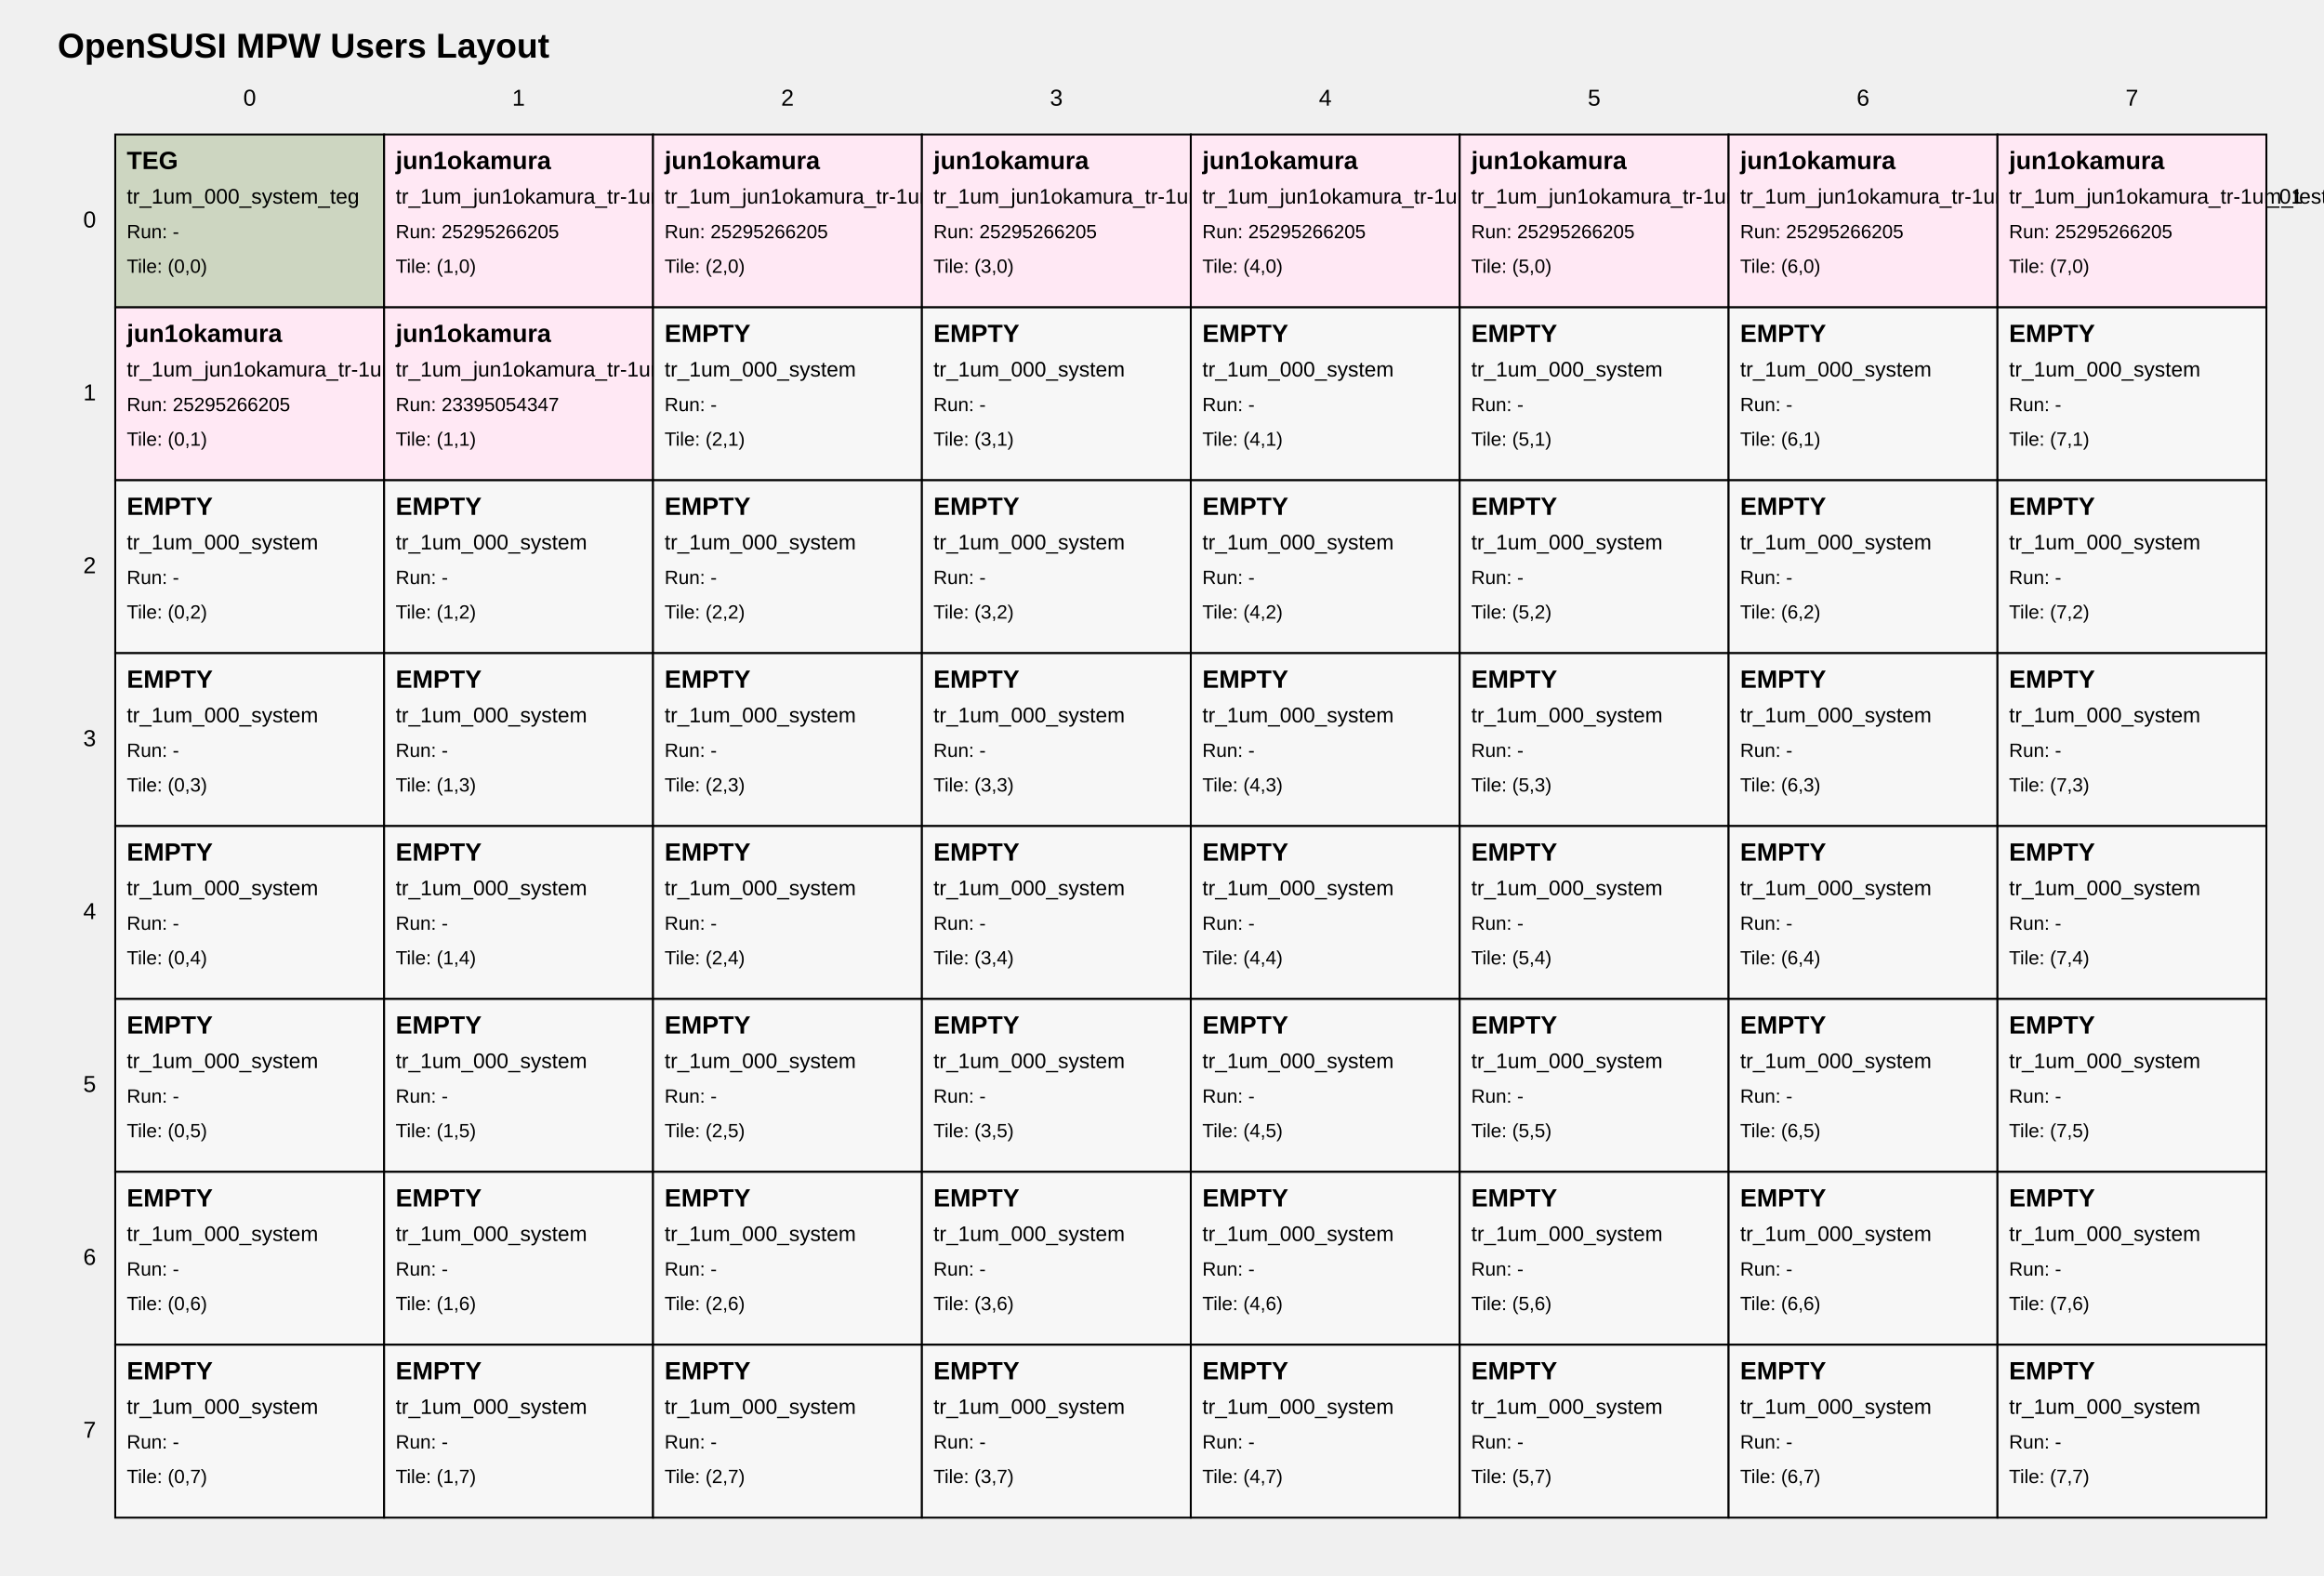
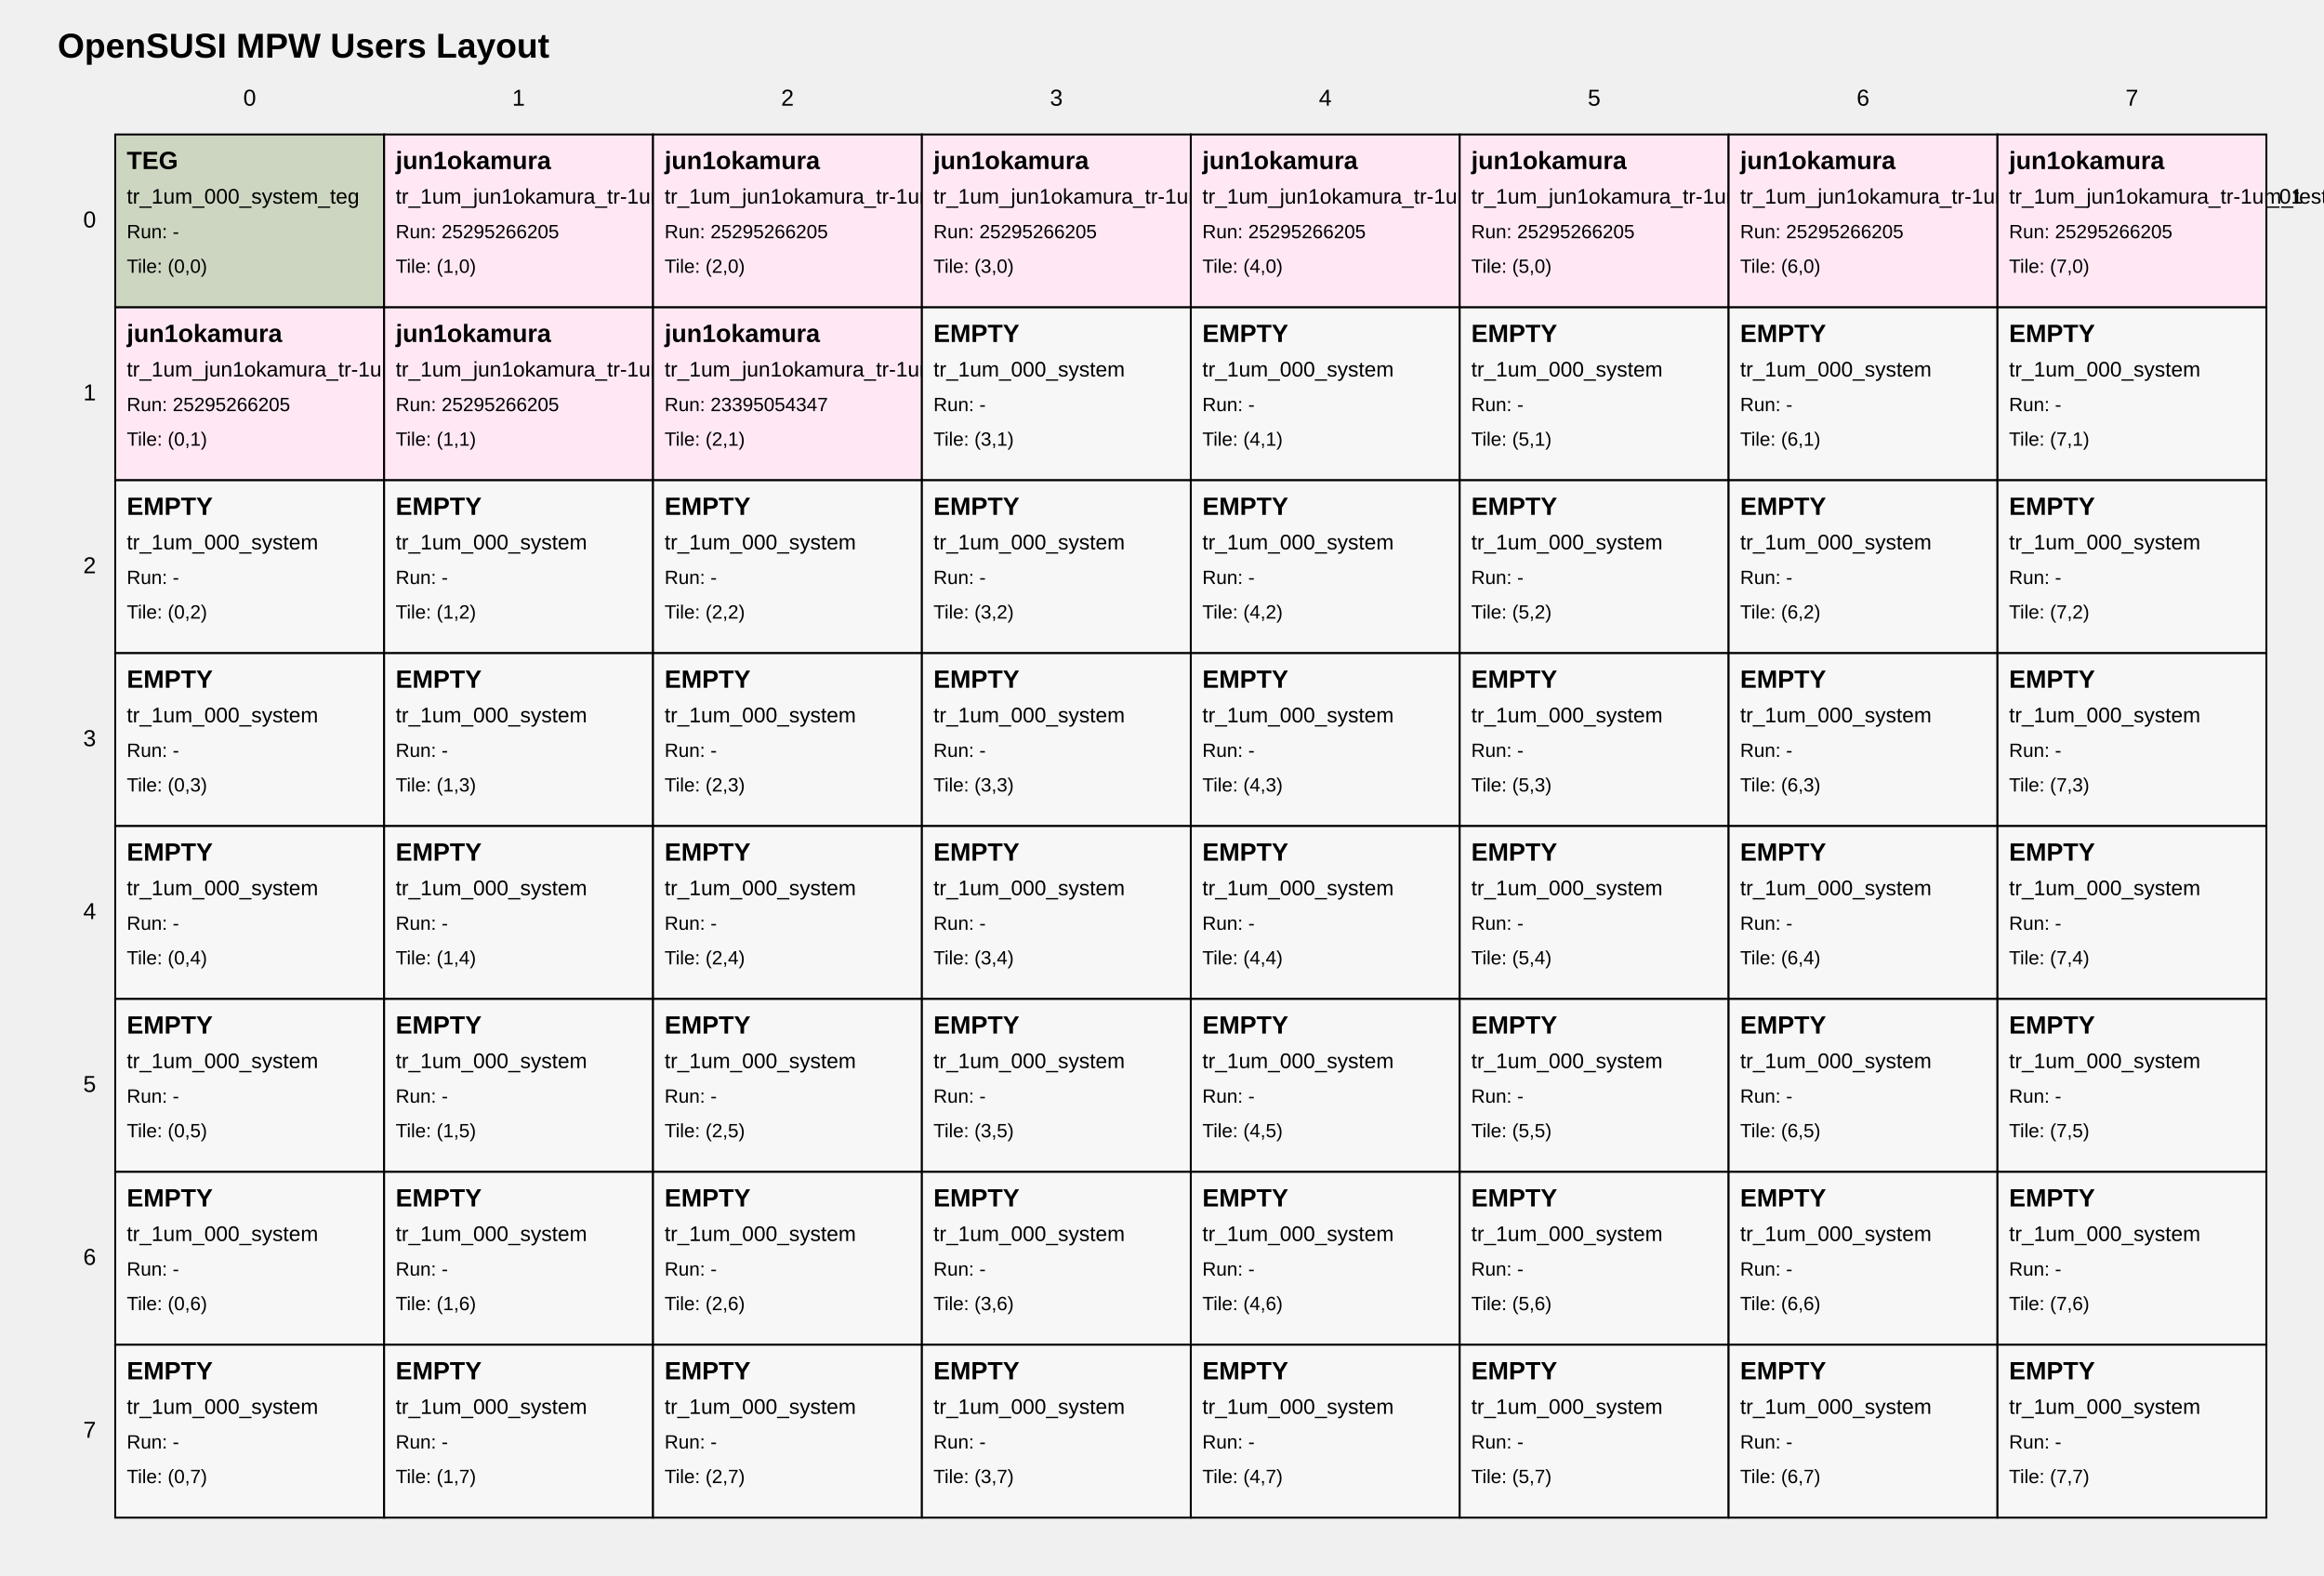
<svg xmlns="http://www.w3.org/2000/svg" width="1210" height="820" viewBox="0 0 1210 820">
  <style>
text { font-family: Arial, sans-serif; fill: black; }
.tile { fill: white; stroke: black; stroke-width: 1; }
.tile-teg { fill: #cdd6c1; }
.tile-user { fill: #ffe8f4; }
.tile-fill { fill: #f7f7f7; }
.grid-label { font-size: 12px; }
.title { font-size: 18px; font-weight: bold; }
.tile-title { font-size: 13px; font-weight: bold; }
.tile-sub { font-size: 11px; }
.tile-run { font-size: 10px; }
</style>
  <text class="title" x="30" y="30">OpenSUSI MPW Users Layout</text>
  <text class="grid-label" x="130.0" y="55" text-anchor="middle">0</text>
  <text class="grid-label" x="270.0" y="55" text-anchor="middle">1</text>
  <text class="grid-label" x="410.0" y="55" text-anchor="middle">2</text>
  <text class="grid-label" x="550.0" y="55" text-anchor="middle">3</text>
  <text class="grid-label" x="690.0" y="55" text-anchor="middle">4</text>
  <text class="grid-label" x="830.0" y="55" text-anchor="middle">5</text>
  <text class="grid-label" x="970.0" y="55" text-anchor="middle">6</text>
  <text class="grid-label" x="1110.0" y="55" text-anchor="middle">7</text>
  <text class="grid-label" x="50" y="115.0" text-anchor="end" dominant-baseline="middle">0</text>
  <text class="grid-label" x="50" y="205.0" text-anchor="end" dominant-baseline="middle">1</text>
  <text class="grid-label" x="50" y="295.0" text-anchor="end" dominant-baseline="middle">2</text>
  <text class="grid-label" x="50" y="385.0" text-anchor="end" dominant-baseline="middle">3</text>
  <text class="grid-label" x="50" y="475.0" text-anchor="end" dominant-baseline="middle">4</text>
  <text class="grid-label" x="50" y="565.0" text-anchor="end" dominant-baseline="middle">5</text>
  <text class="grid-label" x="50" y="655.0" text-anchor="end" dominant-baseline="middle">6</text>
  <text class="grid-label" x="50" y="745.0" text-anchor="end" dominant-baseline="middle">7</text>
  <a href="https://github.com/OpenSUSI/OpenSUSI_MPW_TR2026_TEST/blob/main/users/000_system" target="_blank">
    <rect class="tile tile-teg" x="60" y="70" width="140" height="90" />
    <text class="tile-title" x="66" y="88">TEG</text>
    <text class="tile-sub" x="66" y="106">tr_1um_000_system_teg</text>
    <text class="tile-run" x="66" y="124">Run: -</text>
    <text class="tile-run" x="66" y="142">Tile: (0,0)</text>
  </a>
  <a href="https://github.com/OpenSUSI/OpenSUSI_MPW_TR2026_TEST/blob/main/users/jun1okamura/ORD-260505-181940/09" target="_blank">
    <rect class="tile tile-user" x="200" y="70" width="140" height="90" />
    <text class="tile-title" x="206" y="88">jun1okamura</text>
    <text class="tile-sub" x="206" y="106">tr_1um_jun1okamura_tr-1um_test2_ord-260505-181940_01</text>
    <text class="tile-run" x="206" y="124">Run: 25295266205</text>
    <text class="tile-run" x="206" y="142">Tile: (1,0)</text>
  </a>
  <a href="https://github.com/OpenSUSI/OpenSUSI_MPW_TR2026_TEST/blob/main/users/jun1okamura/ORD-260505-181957/10" target="_blank">
    <rect class="tile tile-user" x="340" y="70" width="140" height="90" />
    <text class="tile-title" x="346" y="88">jun1okamura</text>
    <text class="tile-sub" x="346" y="106">tr_1um_jun1okamura_tr-1um_test2_ord-260505-181957_01</text>
    <text class="tile-run" x="346" y="124">Run: 25295266205</text>
    <text class="tile-run" x="346" y="142">Tile: (2,0)</text>
  </a>
  <a href="https://github.com/OpenSUSI/OpenSUSI_MPW_TR2026_TEST/blob/main/users/jun1okamura/ORD-260505-182015/11" target="_blank">
    <rect class="tile tile-user" x="480" y="70" width="140" height="90" />
    <text class="tile-title" x="486" y="88">jun1okamura</text>
    <text class="tile-sub" x="486" y="106">tr_1um_jun1okamura_tr-1um_test2_ord-260505-182015_01</text>
    <text class="tile-run" x="486" y="124">Run: 25295266205</text>
    <text class="tile-run" x="486" y="142">Tile: (3,0)</text>
  </a>
  <a href="https://github.com/OpenSUSI/OpenSUSI_MPW_TR2026_TEST/blob/main/users/jun1okamura/ORD-260505-182033/12" target="_blank">
    <rect class="tile tile-user" x="620" y="70" width="140" height="90" />
    <text class="tile-title" x="626" y="88">jun1okamura</text>
    <text class="tile-sub" x="626" y="106">tr_1um_jun1okamura_tr-1um_test2_ord-260505-182033_01</text>
    <text class="tile-run" x="626" y="124">Run: 25295266205</text>
    <text class="tile-run" x="626" y="142">Tile: (4,0)</text>
  </a>
  <a href="https://github.com/OpenSUSI/OpenSUSI_MPW_TR2026_TEST/blob/main/users/jun1okamura/ORD-260505-182049/13" target="_blank">
    <rect class="tile tile-user" x="760" y="70" width="140" height="90" />
    <text class="tile-title" x="766" y="88">jun1okamura</text>
    <text class="tile-sub" x="766" y="106">tr_1um_jun1okamura_tr-1um_test2_ord-260505-182049_01</text>
    <text class="tile-run" x="766" y="124">Run: 25295266205</text>
    <text class="tile-run" x="766" y="142">Tile: (5,0)</text>
  </a>
  <a href="https://github.com/OpenSUSI/OpenSUSI_MPW_TR2026_TEST/blob/main/users/jun1okamura/ORD-260505-182107/14" target="_blank">
    <rect class="tile tile-user" x="900" y="70" width="140" height="90" />
    <text class="tile-title" x="906" y="88">jun1okamura</text>
    <text class="tile-sub" x="906" y="106">tr_1um_jun1okamura_tr-1um_test2_ord-260505-182107_01</text>
    <text class="tile-run" x="906" y="124">Run: 25295266205</text>
    <text class="tile-run" x="906" y="142">Tile: (6,0)</text>
  </a>
  <a href="https://github.com/OpenSUSI/OpenSUSI_MPW_TR2026_TEST/blob/main/users/jun1okamura/ORD-260505-182129/15" target="_blank">
    <rect class="tile tile-user" x="1040" y="70" width="140" height="90" />
    <text class="tile-title" x="1046" y="88">jun1okamura</text>
    <text class="tile-sub" x="1046" y="106">tr_1um_jun1okamura_tr-1um_test2_ord-260505-182129_01</text>
    <text class="tile-run" x="1046" y="124">Run: 25295266205</text>
    <text class="tile-run" x="1046" y="142">Tile: (7,0)</text>
  </a>
-   <a href="https://github.com/OpenSUSI/OpenSUSI_MPW_TR2026_TEST/blob/main/users/jun1okamura/ORD-260505-182216/17" target="_blank">
+   <a href="https://github.com/OpenSUSI/OpenSUSI_MPW_TR2026_TEST/blob/main/users/jun1okamura/ORD-260505-182152/16" target="_blank">
    <rect class="tile tile-user" x="60" y="160" width="140" height="90" />
    <text class="tile-title" x="66" y="178">jun1okamura</text>
-     <text class="tile-sub" x="66" y="196">tr_1um_jun1okamura_tr-1um_test2_ord-260505-182216_01</text>
+     <text class="tile-sub" x="66" y="196">tr_1um_jun1okamura_tr-1um_test2_ord-260505-182152_01</text>
    <text class="tile-run" x="66" y="214">Run: 25295266205</text>
    <text class="tile-run" x="66" y="232">Tile: (0,1)</text>
  </a>
-   <a href="https://github.com/OpenSUSI/OpenSUSI_MPW_TR2026_TEST/blob/main/users/jun1okamura/ORD-260505-182216/18" target="_blank">
+   <a href="https://github.com/OpenSUSI/OpenSUSI_MPW_TR2026_TEST/blob/main/users/jun1okamura/ORD-260505-182216/17" target="_blank">
    <rect class="tile tile-user" x="200" y="160" width="140" height="90" />
    <text class="tile-title" x="206" y="178">jun1okamura</text>
-     <text class="tile-sub" x="206" y="196">tr_1um_jun1okamura_tr-1um_test_ord-260505-182216_02</text>
-     <text class="tile-run" x="206" y="214">Run: 23395054347</text>
+     <text class="tile-sub" x="206" y="196">tr_1um_jun1okamura_tr-1um_test2_ord-260505-182216_01</text>
+     <text class="tile-run" x="206" y="214">Run: 25295266205</text>
    <text class="tile-run" x="206" y="232">Tile: (1,1)</text>
  </a>
-   <a href="https://github.com/OpenSUSI/OpenSUSI_MPW_TR2026_TEST/blob/main/users/000_system" target="_blank">
-     <rect class="tile tile-fill" x="340" y="160" width="140" height="90" />
-     <text class="tile-title" x="346" y="178">EMPTY</text>
-     <text class="tile-sub" x="346" y="196">tr_1um_000_system</text>
-     <text class="tile-run" x="346" y="214">Run: -</text>
+   <a href="https://github.com/OpenSUSI/OpenSUSI_MPW_TR2026_TEST/blob/main/users/jun1okamura/ORD-260505-182216/18" target="_blank">
+     <rect class="tile tile-user" x="340" y="160" width="140" height="90" />
+     <text class="tile-title" x="346" y="178">jun1okamura</text>
+     <text class="tile-sub" x="346" y="196">tr_1um_jun1okamura_tr-1um_test_ord-260505-182216_02</text>
+     <text class="tile-run" x="346" y="214">Run: 23395054347</text>
    <text class="tile-run" x="346" y="232">Tile: (2,1)</text>
  </a>
  <a href="https://github.com/OpenSUSI/OpenSUSI_MPW_TR2026_TEST/blob/main/users/000_system" target="_blank">
    <rect class="tile tile-fill" x="480" y="160" width="140" height="90" />
    <text class="tile-title" x="486" y="178">EMPTY</text>
    <text class="tile-sub" x="486" y="196">tr_1um_000_system</text>
    <text class="tile-run" x="486" y="214">Run: -</text>
    <text class="tile-run" x="486" y="232">Tile: (3,1)</text>
  </a>
  <a href="https://github.com/OpenSUSI/OpenSUSI_MPW_TR2026_TEST/blob/main/users/000_system" target="_blank">
    <rect class="tile tile-fill" x="620" y="160" width="140" height="90" />
    <text class="tile-title" x="626" y="178">EMPTY</text>
    <text class="tile-sub" x="626" y="196">tr_1um_000_system</text>
    <text class="tile-run" x="626" y="214">Run: -</text>
    <text class="tile-run" x="626" y="232">Tile: (4,1)</text>
  </a>
  <a href="https://github.com/OpenSUSI/OpenSUSI_MPW_TR2026_TEST/blob/main/users/000_system" target="_blank">
    <rect class="tile tile-fill" x="760" y="160" width="140" height="90" />
    <text class="tile-title" x="766" y="178">EMPTY</text>
    <text class="tile-sub" x="766" y="196">tr_1um_000_system</text>
    <text class="tile-run" x="766" y="214">Run: -</text>
    <text class="tile-run" x="766" y="232">Tile: (5,1)</text>
  </a>
  <a href="https://github.com/OpenSUSI/OpenSUSI_MPW_TR2026_TEST/blob/main/users/000_system" target="_blank">
    <rect class="tile tile-fill" x="900" y="160" width="140" height="90" />
    <text class="tile-title" x="906" y="178">EMPTY</text>
    <text class="tile-sub" x="906" y="196">tr_1um_000_system</text>
    <text class="tile-run" x="906" y="214">Run: -</text>
    <text class="tile-run" x="906" y="232">Tile: (6,1)</text>
  </a>
  <a href="https://github.com/OpenSUSI/OpenSUSI_MPW_TR2026_TEST/blob/main/users/000_system" target="_blank">
    <rect class="tile tile-fill" x="1040" y="160" width="140" height="90" />
    <text class="tile-title" x="1046" y="178">EMPTY</text>
    <text class="tile-sub" x="1046" y="196">tr_1um_000_system</text>
    <text class="tile-run" x="1046" y="214">Run: -</text>
    <text class="tile-run" x="1046" y="232">Tile: (7,1)</text>
  </a>
  <a href="https://github.com/OpenSUSI/OpenSUSI_MPW_TR2026_TEST/blob/main/users/000_system" target="_blank">
    <rect class="tile tile-fill" x="60" y="250" width="140" height="90" />
    <text class="tile-title" x="66" y="268">EMPTY</text>
    <text class="tile-sub" x="66" y="286">tr_1um_000_system</text>
    <text class="tile-run" x="66" y="304">Run: -</text>
    <text class="tile-run" x="66" y="322">Tile: (0,2)</text>
  </a>
  <a href="https://github.com/OpenSUSI/OpenSUSI_MPW_TR2026_TEST/blob/main/users/000_system" target="_blank">
    <rect class="tile tile-fill" x="200" y="250" width="140" height="90" />
    <text class="tile-title" x="206" y="268">EMPTY</text>
    <text class="tile-sub" x="206" y="286">tr_1um_000_system</text>
    <text class="tile-run" x="206" y="304">Run: -</text>
    <text class="tile-run" x="206" y="322">Tile: (1,2)</text>
  </a>
  <a href="https://github.com/OpenSUSI/OpenSUSI_MPW_TR2026_TEST/blob/main/users/000_system" target="_blank">
    <rect class="tile tile-fill" x="340" y="250" width="140" height="90" />
    <text class="tile-title" x="346" y="268">EMPTY</text>
    <text class="tile-sub" x="346" y="286">tr_1um_000_system</text>
    <text class="tile-run" x="346" y="304">Run: -</text>
    <text class="tile-run" x="346" y="322">Tile: (2,2)</text>
  </a>
  <a href="https://github.com/OpenSUSI/OpenSUSI_MPW_TR2026_TEST/blob/main/users/000_system" target="_blank">
    <rect class="tile tile-fill" x="480" y="250" width="140" height="90" />
    <text class="tile-title" x="486" y="268">EMPTY</text>
    <text class="tile-sub" x="486" y="286">tr_1um_000_system</text>
    <text class="tile-run" x="486" y="304">Run: -</text>
    <text class="tile-run" x="486" y="322">Tile: (3,2)</text>
  </a>
  <a href="https://github.com/OpenSUSI/OpenSUSI_MPW_TR2026_TEST/blob/main/users/000_system" target="_blank">
    <rect class="tile tile-fill" x="620" y="250" width="140" height="90" />
    <text class="tile-title" x="626" y="268">EMPTY</text>
    <text class="tile-sub" x="626" y="286">tr_1um_000_system</text>
    <text class="tile-run" x="626" y="304">Run: -</text>
    <text class="tile-run" x="626" y="322">Tile: (4,2)</text>
  </a>
  <a href="https://github.com/OpenSUSI/OpenSUSI_MPW_TR2026_TEST/blob/main/users/000_system" target="_blank">
    <rect class="tile tile-fill" x="760" y="250" width="140" height="90" />
    <text class="tile-title" x="766" y="268">EMPTY</text>
    <text class="tile-sub" x="766" y="286">tr_1um_000_system</text>
    <text class="tile-run" x="766" y="304">Run: -</text>
    <text class="tile-run" x="766" y="322">Tile: (5,2)</text>
  </a>
  <a href="https://github.com/OpenSUSI/OpenSUSI_MPW_TR2026_TEST/blob/main/users/000_system" target="_blank">
    <rect class="tile tile-fill" x="900" y="250" width="140" height="90" />
    <text class="tile-title" x="906" y="268">EMPTY</text>
    <text class="tile-sub" x="906" y="286">tr_1um_000_system</text>
    <text class="tile-run" x="906" y="304">Run: -</text>
    <text class="tile-run" x="906" y="322">Tile: (6,2)</text>
  </a>
  <a href="https://github.com/OpenSUSI/OpenSUSI_MPW_TR2026_TEST/blob/main/users/000_system" target="_blank">
    <rect class="tile tile-fill" x="1040" y="250" width="140" height="90" />
    <text class="tile-title" x="1046" y="268">EMPTY</text>
    <text class="tile-sub" x="1046" y="286">tr_1um_000_system</text>
    <text class="tile-run" x="1046" y="304">Run: -</text>
    <text class="tile-run" x="1046" y="322">Tile: (7,2)</text>
  </a>
  <a href="https://github.com/OpenSUSI/OpenSUSI_MPW_TR2026_TEST/blob/main/users/000_system" target="_blank">
    <rect class="tile tile-fill" x="60" y="340" width="140" height="90" />
    <text class="tile-title" x="66" y="358">EMPTY</text>
    <text class="tile-sub" x="66" y="376">tr_1um_000_system</text>
    <text class="tile-run" x="66" y="394">Run: -</text>
    <text class="tile-run" x="66" y="412">Tile: (0,3)</text>
  </a>
  <a href="https://github.com/OpenSUSI/OpenSUSI_MPW_TR2026_TEST/blob/main/users/000_system" target="_blank">
    <rect class="tile tile-fill" x="200" y="340" width="140" height="90" />
    <text class="tile-title" x="206" y="358">EMPTY</text>
    <text class="tile-sub" x="206" y="376">tr_1um_000_system</text>
    <text class="tile-run" x="206" y="394">Run: -</text>
    <text class="tile-run" x="206" y="412">Tile: (1,3)</text>
  </a>
  <a href="https://github.com/OpenSUSI/OpenSUSI_MPW_TR2026_TEST/blob/main/users/000_system" target="_blank">
    <rect class="tile tile-fill" x="340" y="340" width="140" height="90" />
    <text class="tile-title" x="346" y="358">EMPTY</text>
    <text class="tile-sub" x="346" y="376">tr_1um_000_system</text>
    <text class="tile-run" x="346" y="394">Run: -</text>
    <text class="tile-run" x="346" y="412">Tile: (2,3)</text>
  </a>
  <a href="https://github.com/OpenSUSI/OpenSUSI_MPW_TR2026_TEST/blob/main/users/000_system" target="_blank">
    <rect class="tile tile-fill" x="480" y="340" width="140" height="90" />
    <text class="tile-title" x="486" y="358">EMPTY</text>
    <text class="tile-sub" x="486" y="376">tr_1um_000_system</text>
    <text class="tile-run" x="486" y="394">Run: -</text>
    <text class="tile-run" x="486" y="412">Tile: (3,3)</text>
  </a>
  <a href="https://github.com/OpenSUSI/OpenSUSI_MPW_TR2026_TEST/blob/main/users/000_system" target="_blank">
    <rect class="tile tile-fill" x="620" y="340" width="140" height="90" />
    <text class="tile-title" x="626" y="358">EMPTY</text>
    <text class="tile-sub" x="626" y="376">tr_1um_000_system</text>
    <text class="tile-run" x="626" y="394">Run: -</text>
    <text class="tile-run" x="626" y="412">Tile: (4,3)</text>
  </a>
  <a href="https://github.com/OpenSUSI/OpenSUSI_MPW_TR2026_TEST/blob/main/users/000_system" target="_blank">
    <rect class="tile tile-fill" x="760" y="340" width="140" height="90" />
    <text class="tile-title" x="766" y="358">EMPTY</text>
    <text class="tile-sub" x="766" y="376">tr_1um_000_system</text>
    <text class="tile-run" x="766" y="394">Run: -</text>
    <text class="tile-run" x="766" y="412">Tile: (5,3)</text>
  </a>
  <a href="https://github.com/OpenSUSI/OpenSUSI_MPW_TR2026_TEST/blob/main/users/000_system" target="_blank">
    <rect class="tile tile-fill" x="900" y="340" width="140" height="90" />
    <text class="tile-title" x="906" y="358">EMPTY</text>
    <text class="tile-sub" x="906" y="376">tr_1um_000_system</text>
    <text class="tile-run" x="906" y="394">Run: -</text>
    <text class="tile-run" x="906" y="412">Tile: (6,3)</text>
  </a>
  <a href="https://github.com/OpenSUSI/OpenSUSI_MPW_TR2026_TEST/blob/main/users/000_system" target="_blank">
    <rect class="tile tile-fill" x="1040" y="340" width="140" height="90" />
    <text class="tile-title" x="1046" y="358">EMPTY</text>
    <text class="tile-sub" x="1046" y="376">tr_1um_000_system</text>
    <text class="tile-run" x="1046" y="394">Run: -</text>
    <text class="tile-run" x="1046" y="412">Tile: (7,3)</text>
  </a>
  <a href="https://github.com/OpenSUSI/OpenSUSI_MPW_TR2026_TEST/blob/main/users/000_system" target="_blank">
    <rect class="tile tile-fill" x="60" y="430" width="140" height="90" />
    <text class="tile-title" x="66" y="448">EMPTY</text>
    <text class="tile-sub" x="66" y="466">tr_1um_000_system</text>
    <text class="tile-run" x="66" y="484">Run: -</text>
    <text class="tile-run" x="66" y="502">Tile: (0,4)</text>
  </a>
  <a href="https://github.com/OpenSUSI/OpenSUSI_MPW_TR2026_TEST/blob/main/users/000_system" target="_blank">
    <rect class="tile tile-fill" x="200" y="430" width="140" height="90" />
    <text class="tile-title" x="206" y="448">EMPTY</text>
    <text class="tile-sub" x="206" y="466">tr_1um_000_system</text>
    <text class="tile-run" x="206" y="484">Run: -</text>
    <text class="tile-run" x="206" y="502">Tile: (1,4)</text>
  </a>
  <a href="https://github.com/OpenSUSI/OpenSUSI_MPW_TR2026_TEST/blob/main/users/000_system" target="_blank">
    <rect class="tile tile-fill" x="340" y="430" width="140" height="90" />
    <text class="tile-title" x="346" y="448">EMPTY</text>
    <text class="tile-sub" x="346" y="466">tr_1um_000_system</text>
    <text class="tile-run" x="346" y="484">Run: -</text>
    <text class="tile-run" x="346" y="502">Tile: (2,4)</text>
  </a>
  <a href="https://github.com/OpenSUSI/OpenSUSI_MPW_TR2026_TEST/blob/main/users/000_system" target="_blank">
    <rect class="tile tile-fill" x="480" y="430" width="140" height="90" />
    <text class="tile-title" x="486" y="448">EMPTY</text>
    <text class="tile-sub" x="486" y="466">tr_1um_000_system</text>
    <text class="tile-run" x="486" y="484">Run: -</text>
    <text class="tile-run" x="486" y="502">Tile: (3,4)</text>
  </a>
  <a href="https://github.com/OpenSUSI/OpenSUSI_MPW_TR2026_TEST/blob/main/users/000_system" target="_blank">
    <rect class="tile tile-fill" x="620" y="430" width="140" height="90" />
    <text class="tile-title" x="626" y="448">EMPTY</text>
    <text class="tile-sub" x="626" y="466">tr_1um_000_system</text>
    <text class="tile-run" x="626" y="484">Run: -</text>
    <text class="tile-run" x="626" y="502">Tile: (4,4)</text>
  </a>
  <a href="https://github.com/OpenSUSI/OpenSUSI_MPW_TR2026_TEST/blob/main/users/000_system" target="_blank">
    <rect class="tile tile-fill" x="760" y="430" width="140" height="90" />
    <text class="tile-title" x="766" y="448">EMPTY</text>
    <text class="tile-sub" x="766" y="466">tr_1um_000_system</text>
    <text class="tile-run" x="766" y="484">Run: -</text>
    <text class="tile-run" x="766" y="502">Tile: (5,4)</text>
  </a>
  <a href="https://github.com/OpenSUSI/OpenSUSI_MPW_TR2026_TEST/blob/main/users/000_system" target="_blank">
    <rect class="tile tile-fill" x="900" y="430" width="140" height="90" />
    <text class="tile-title" x="906" y="448">EMPTY</text>
    <text class="tile-sub" x="906" y="466">tr_1um_000_system</text>
    <text class="tile-run" x="906" y="484">Run: -</text>
    <text class="tile-run" x="906" y="502">Tile: (6,4)</text>
  </a>
  <a href="https://github.com/OpenSUSI/OpenSUSI_MPW_TR2026_TEST/blob/main/users/000_system" target="_blank">
    <rect class="tile tile-fill" x="1040" y="430" width="140" height="90" />
    <text class="tile-title" x="1046" y="448">EMPTY</text>
    <text class="tile-sub" x="1046" y="466">tr_1um_000_system</text>
    <text class="tile-run" x="1046" y="484">Run: -</text>
    <text class="tile-run" x="1046" y="502">Tile: (7,4)</text>
  </a>
  <a href="https://github.com/OpenSUSI/OpenSUSI_MPW_TR2026_TEST/blob/main/users/000_system" target="_blank">
    <rect class="tile tile-fill" x="60" y="520" width="140" height="90" />
    <text class="tile-title" x="66" y="538">EMPTY</text>
    <text class="tile-sub" x="66" y="556">tr_1um_000_system</text>
    <text class="tile-run" x="66" y="574">Run: -</text>
    <text class="tile-run" x="66" y="592">Tile: (0,5)</text>
  </a>
  <a href="https://github.com/OpenSUSI/OpenSUSI_MPW_TR2026_TEST/blob/main/users/000_system" target="_blank">
    <rect class="tile tile-fill" x="200" y="520" width="140" height="90" />
    <text class="tile-title" x="206" y="538">EMPTY</text>
    <text class="tile-sub" x="206" y="556">tr_1um_000_system</text>
    <text class="tile-run" x="206" y="574">Run: -</text>
    <text class="tile-run" x="206" y="592">Tile: (1,5)</text>
  </a>
  <a href="https://github.com/OpenSUSI/OpenSUSI_MPW_TR2026_TEST/blob/main/users/000_system" target="_blank">
    <rect class="tile tile-fill" x="340" y="520" width="140" height="90" />
    <text class="tile-title" x="346" y="538">EMPTY</text>
    <text class="tile-sub" x="346" y="556">tr_1um_000_system</text>
    <text class="tile-run" x="346" y="574">Run: -</text>
    <text class="tile-run" x="346" y="592">Tile: (2,5)</text>
  </a>
  <a href="https://github.com/OpenSUSI/OpenSUSI_MPW_TR2026_TEST/blob/main/users/000_system" target="_blank">
    <rect class="tile tile-fill" x="480" y="520" width="140" height="90" />
    <text class="tile-title" x="486" y="538">EMPTY</text>
    <text class="tile-sub" x="486" y="556">tr_1um_000_system</text>
    <text class="tile-run" x="486" y="574">Run: -</text>
    <text class="tile-run" x="486" y="592">Tile: (3,5)</text>
  </a>
  <a href="https://github.com/OpenSUSI/OpenSUSI_MPW_TR2026_TEST/blob/main/users/000_system" target="_blank">
    <rect class="tile tile-fill" x="620" y="520" width="140" height="90" />
    <text class="tile-title" x="626" y="538">EMPTY</text>
    <text class="tile-sub" x="626" y="556">tr_1um_000_system</text>
    <text class="tile-run" x="626" y="574">Run: -</text>
    <text class="tile-run" x="626" y="592">Tile: (4,5)</text>
  </a>
  <a href="https://github.com/OpenSUSI/OpenSUSI_MPW_TR2026_TEST/blob/main/users/000_system" target="_blank">
    <rect class="tile tile-fill" x="760" y="520" width="140" height="90" />
    <text class="tile-title" x="766" y="538">EMPTY</text>
    <text class="tile-sub" x="766" y="556">tr_1um_000_system</text>
    <text class="tile-run" x="766" y="574">Run: -</text>
    <text class="tile-run" x="766" y="592">Tile: (5,5)</text>
  </a>
  <a href="https://github.com/OpenSUSI/OpenSUSI_MPW_TR2026_TEST/blob/main/users/000_system" target="_blank">
    <rect class="tile tile-fill" x="900" y="520" width="140" height="90" />
    <text class="tile-title" x="906" y="538">EMPTY</text>
    <text class="tile-sub" x="906" y="556">tr_1um_000_system</text>
    <text class="tile-run" x="906" y="574">Run: -</text>
    <text class="tile-run" x="906" y="592">Tile: (6,5)</text>
  </a>
  <a href="https://github.com/OpenSUSI/OpenSUSI_MPW_TR2026_TEST/blob/main/users/000_system" target="_blank">
    <rect class="tile tile-fill" x="1040" y="520" width="140" height="90" />
    <text class="tile-title" x="1046" y="538">EMPTY</text>
    <text class="tile-sub" x="1046" y="556">tr_1um_000_system</text>
    <text class="tile-run" x="1046" y="574">Run: -</text>
    <text class="tile-run" x="1046" y="592">Tile: (7,5)</text>
  </a>
  <a href="https://github.com/OpenSUSI/OpenSUSI_MPW_TR2026_TEST/blob/main/users/000_system" target="_blank">
    <rect class="tile tile-fill" x="60" y="610" width="140" height="90" />
    <text class="tile-title" x="66" y="628">EMPTY</text>
    <text class="tile-sub" x="66" y="646">tr_1um_000_system</text>
    <text class="tile-run" x="66" y="664">Run: -</text>
    <text class="tile-run" x="66" y="682">Tile: (0,6)</text>
  </a>
  <a href="https://github.com/OpenSUSI/OpenSUSI_MPW_TR2026_TEST/blob/main/users/000_system" target="_blank">
    <rect class="tile tile-fill" x="200" y="610" width="140" height="90" />
    <text class="tile-title" x="206" y="628">EMPTY</text>
    <text class="tile-sub" x="206" y="646">tr_1um_000_system</text>
    <text class="tile-run" x="206" y="664">Run: -</text>
    <text class="tile-run" x="206" y="682">Tile: (1,6)</text>
  </a>
  <a href="https://github.com/OpenSUSI/OpenSUSI_MPW_TR2026_TEST/blob/main/users/000_system" target="_blank">
    <rect class="tile tile-fill" x="340" y="610" width="140" height="90" />
    <text class="tile-title" x="346" y="628">EMPTY</text>
    <text class="tile-sub" x="346" y="646">tr_1um_000_system</text>
    <text class="tile-run" x="346" y="664">Run: -</text>
    <text class="tile-run" x="346" y="682">Tile: (2,6)</text>
  </a>
  <a href="https://github.com/OpenSUSI/OpenSUSI_MPW_TR2026_TEST/blob/main/users/000_system" target="_blank">
    <rect class="tile tile-fill" x="480" y="610" width="140" height="90" />
    <text class="tile-title" x="486" y="628">EMPTY</text>
    <text class="tile-sub" x="486" y="646">tr_1um_000_system</text>
    <text class="tile-run" x="486" y="664">Run: -</text>
    <text class="tile-run" x="486" y="682">Tile: (3,6)</text>
  </a>
  <a href="https://github.com/OpenSUSI/OpenSUSI_MPW_TR2026_TEST/blob/main/users/000_system" target="_blank">
    <rect class="tile tile-fill" x="620" y="610" width="140" height="90" />
    <text class="tile-title" x="626" y="628">EMPTY</text>
    <text class="tile-sub" x="626" y="646">tr_1um_000_system</text>
    <text class="tile-run" x="626" y="664">Run: -</text>
    <text class="tile-run" x="626" y="682">Tile: (4,6)</text>
  </a>
  <a href="https://github.com/OpenSUSI/OpenSUSI_MPW_TR2026_TEST/blob/main/users/000_system" target="_blank">
    <rect class="tile tile-fill" x="760" y="610" width="140" height="90" />
    <text class="tile-title" x="766" y="628">EMPTY</text>
    <text class="tile-sub" x="766" y="646">tr_1um_000_system</text>
    <text class="tile-run" x="766" y="664">Run: -</text>
    <text class="tile-run" x="766" y="682">Tile: (5,6)</text>
  </a>
  <a href="https://github.com/OpenSUSI/OpenSUSI_MPW_TR2026_TEST/blob/main/users/000_system" target="_blank">
    <rect class="tile tile-fill" x="900" y="610" width="140" height="90" />
    <text class="tile-title" x="906" y="628">EMPTY</text>
    <text class="tile-sub" x="906" y="646">tr_1um_000_system</text>
    <text class="tile-run" x="906" y="664">Run: -</text>
    <text class="tile-run" x="906" y="682">Tile: (6,6)</text>
  </a>
  <a href="https://github.com/OpenSUSI/OpenSUSI_MPW_TR2026_TEST/blob/main/users/000_system" target="_blank">
    <rect class="tile tile-fill" x="1040" y="610" width="140" height="90" />
    <text class="tile-title" x="1046" y="628">EMPTY</text>
    <text class="tile-sub" x="1046" y="646">tr_1um_000_system</text>
    <text class="tile-run" x="1046" y="664">Run: -</text>
    <text class="tile-run" x="1046" y="682">Tile: (7,6)</text>
  </a>
  <a href="https://github.com/OpenSUSI/OpenSUSI_MPW_TR2026_TEST/blob/main/users/000_system" target="_blank">
    <rect class="tile tile-fill" x="60" y="700" width="140" height="90" />
    <text class="tile-title" x="66" y="718">EMPTY</text>
    <text class="tile-sub" x="66" y="736">tr_1um_000_system</text>
    <text class="tile-run" x="66" y="754">Run: -</text>
    <text class="tile-run" x="66" y="772">Tile: (0,7)</text>
  </a>
  <a href="https://github.com/OpenSUSI/OpenSUSI_MPW_TR2026_TEST/blob/main/users/000_system" target="_blank">
    <rect class="tile tile-fill" x="200" y="700" width="140" height="90" />
    <text class="tile-title" x="206" y="718">EMPTY</text>
    <text class="tile-sub" x="206" y="736">tr_1um_000_system</text>
    <text class="tile-run" x="206" y="754">Run: -</text>
    <text class="tile-run" x="206" y="772">Tile: (1,7)</text>
  </a>
  <a href="https://github.com/OpenSUSI/OpenSUSI_MPW_TR2026_TEST/blob/main/users/000_system" target="_blank">
    <rect class="tile tile-fill" x="340" y="700" width="140" height="90" />
    <text class="tile-title" x="346" y="718">EMPTY</text>
    <text class="tile-sub" x="346" y="736">tr_1um_000_system</text>
    <text class="tile-run" x="346" y="754">Run: -</text>
    <text class="tile-run" x="346" y="772">Tile: (2,7)</text>
  </a>
  <a href="https://github.com/OpenSUSI/OpenSUSI_MPW_TR2026_TEST/blob/main/users/000_system" target="_blank">
    <rect class="tile tile-fill" x="480" y="700" width="140" height="90" />
    <text class="tile-title" x="486" y="718">EMPTY</text>
    <text class="tile-sub" x="486" y="736">tr_1um_000_system</text>
    <text class="tile-run" x="486" y="754">Run: -</text>
    <text class="tile-run" x="486" y="772">Tile: (3,7)</text>
  </a>
  <a href="https://github.com/OpenSUSI/OpenSUSI_MPW_TR2026_TEST/blob/main/users/000_system" target="_blank">
    <rect class="tile tile-fill" x="620" y="700" width="140" height="90" />
    <text class="tile-title" x="626" y="718">EMPTY</text>
    <text class="tile-sub" x="626" y="736">tr_1um_000_system</text>
    <text class="tile-run" x="626" y="754">Run: -</text>
    <text class="tile-run" x="626" y="772">Tile: (4,7)</text>
  </a>
  <a href="https://github.com/OpenSUSI/OpenSUSI_MPW_TR2026_TEST/blob/main/users/000_system" target="_blank">
    <rect class="tile tile-fill" x="760" y="700" width="140" height="90" />
    <text class="tile-title" x="766" y="718">EMPTY</text>
    <text class="tile-sub" x="766" y="736">tr_1um_000_system</text>
    <text class="tile-run" x="766" y="754">Run: -</text>
    <text class="tile-run" x="766" y="772">Tile: (5,7)</text>
  </a>
  <a href="https://github.com/OpenSUSI/OpenSUSI_MPW_TR2026_TEST/blob/main/users/000_system" target="_blank">
    <rect class="tile tile-fill" x="900" y="700" width="140" height="90" />
    <text class="tile-title" x="906" y="718">EMPTY</text>
    <text class="tile-sub" x="906" y="736">tr_1um_000_system</text>
    <text class="tile-run" x="906" y="754">Run: -</text>
    <text class="tile-run" x="906" y="772">Tile: (6,7)</text>
  </a>
  <a href="https://github.com/OpenSUSI/OpenSUSI_MPW_TR2026_TEST/blob/main/users/000_system" target="_blank">
    <rect class="tile tile-fill" x="1040" y="700" width="140" height="90" />
    <text class="tile-title" x="1046" y="718">EMPTY</text>
    <text class="tile-sub" x="1046" y="736">tr_1um_000_system</text>
    <text class="tile-run" x="1046" y="754">Run: -</text>
    <text class="tile-run" x="1046" y="772">Tile: (7,7)</text>
  </a>
</svg>
